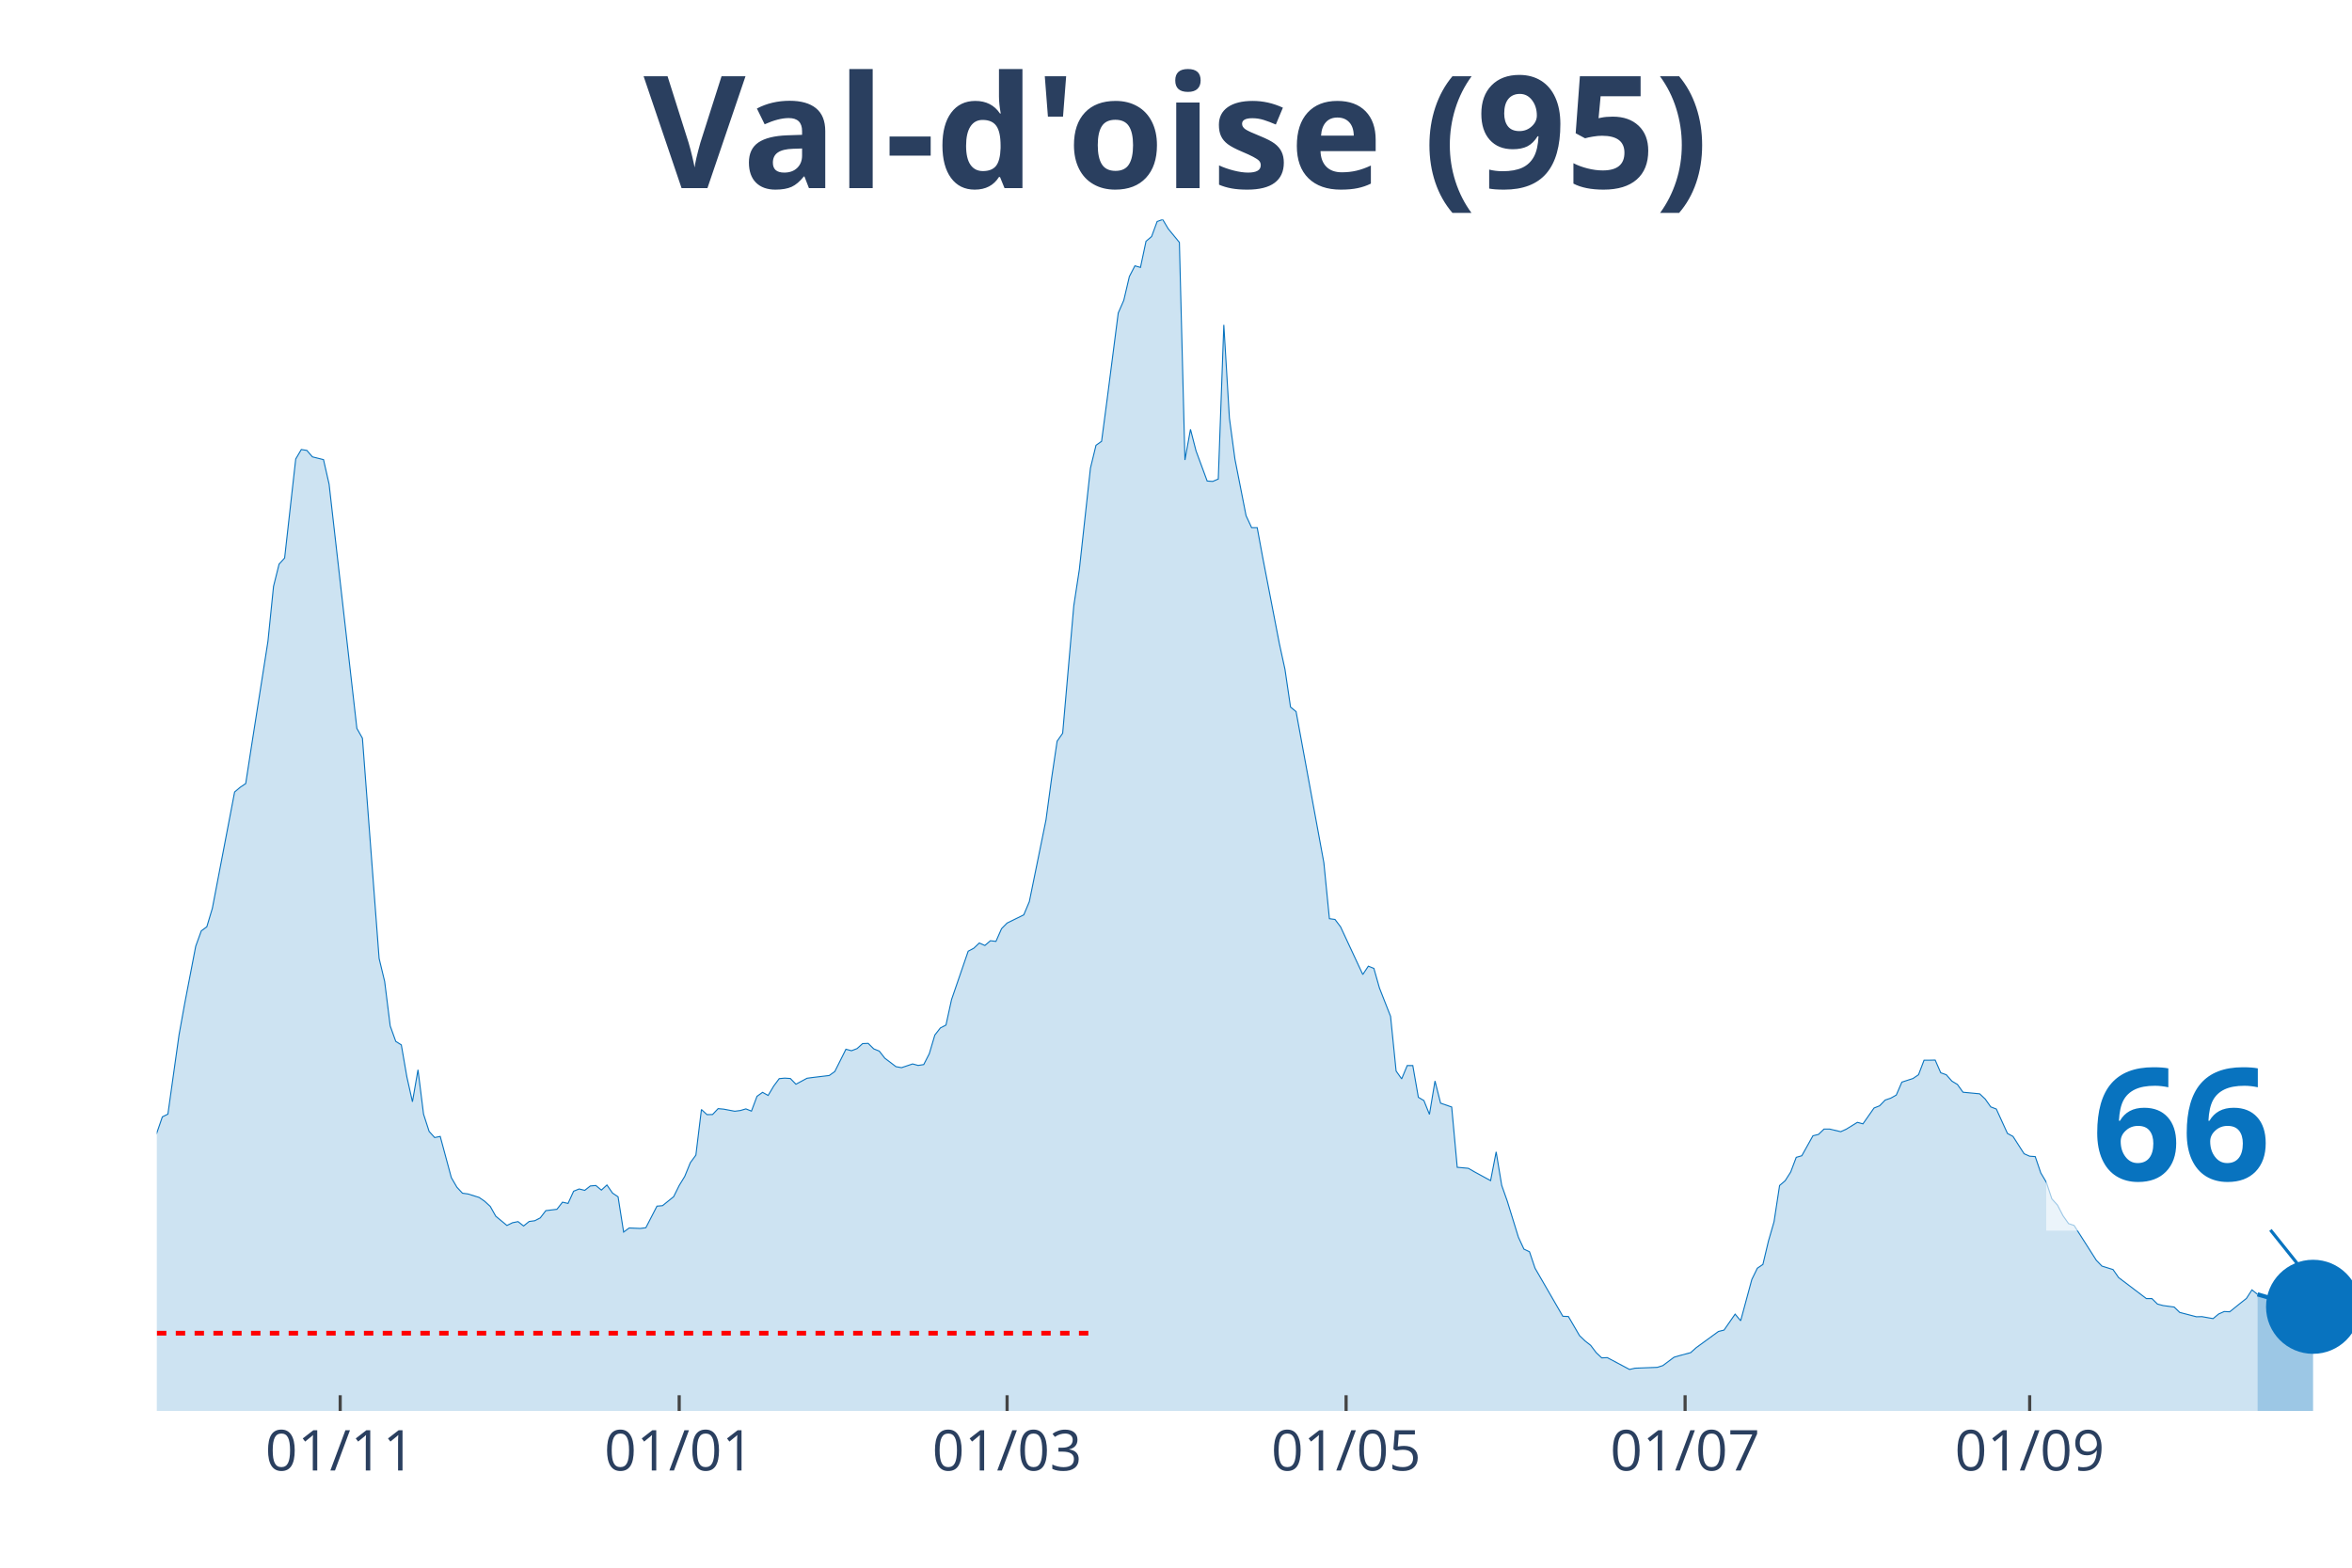
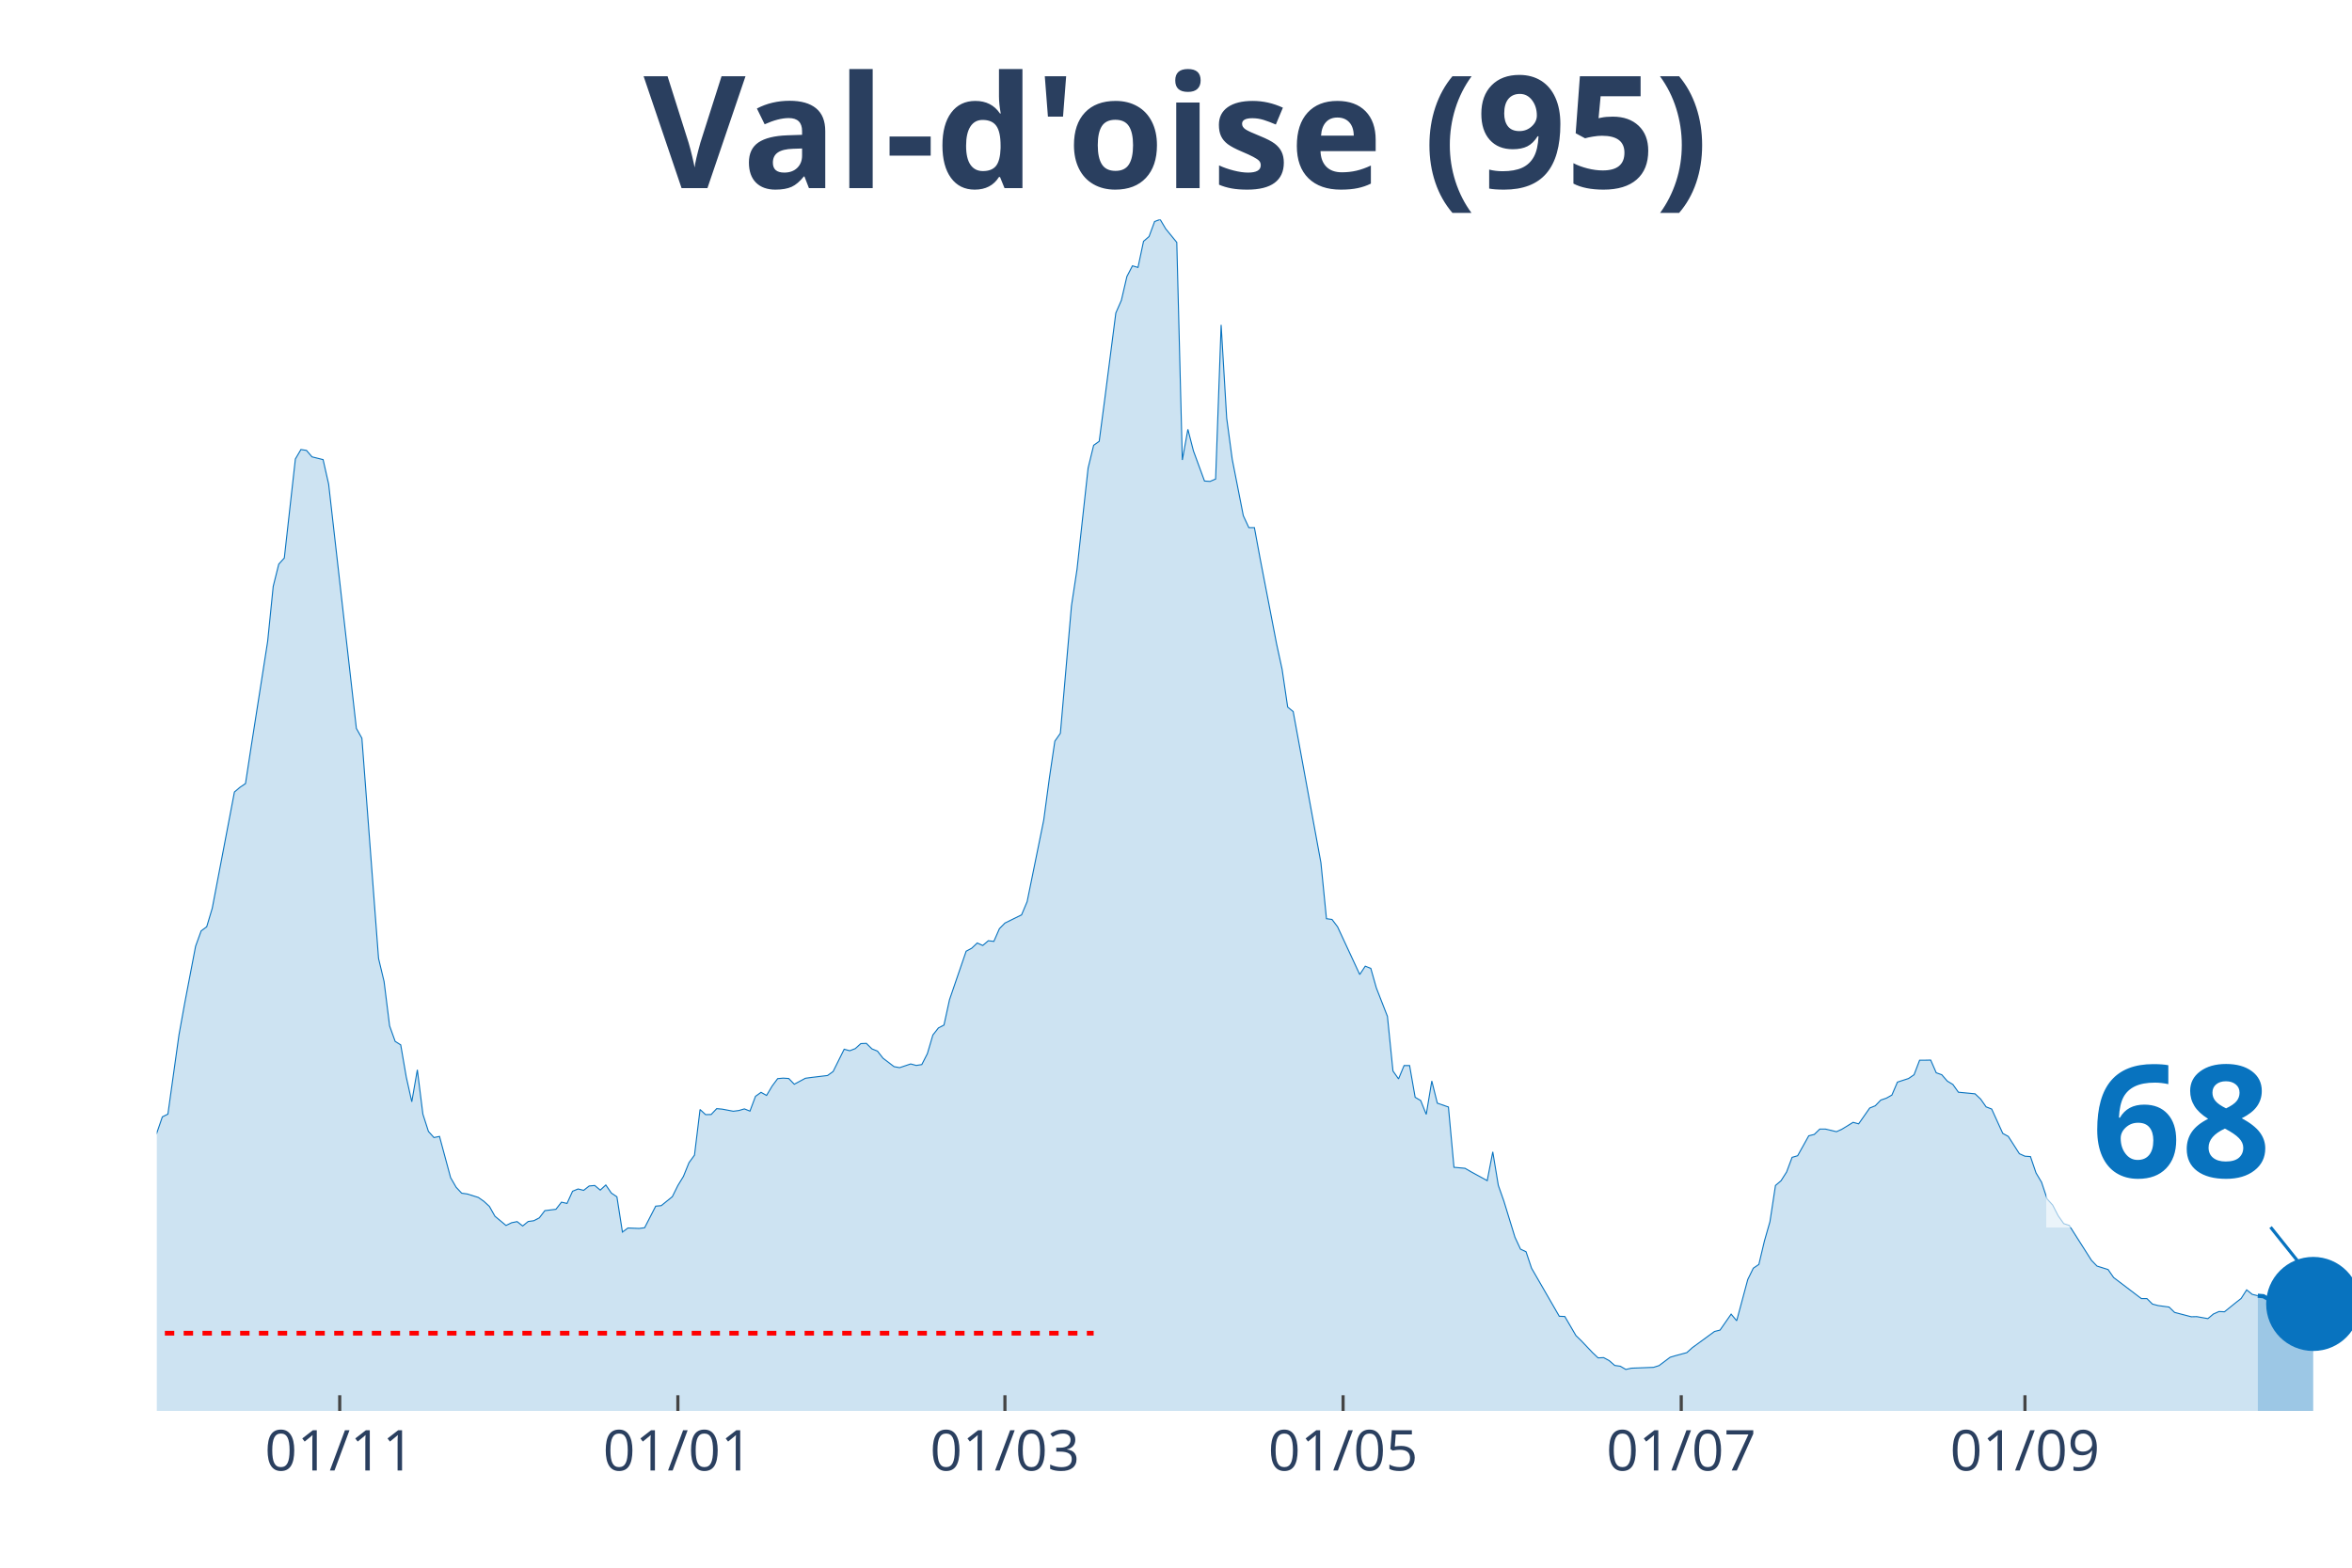
<svg xmlns="http://www.w3.org/2000/svg" class="main-svg" width="1125" height="750" style="" viewBox="0 0 750 500">
  <rect x="0" y="0" width="750" height="500" style="fill: rgb(0, 0, 0); fill-opacity: 0;" />
-   <defs id="defs-0b9390">
+   <defs id="defs-5a9e77">
    <g class="clips">
-       <clipPath id="clip0b9390xyplot" class="plotclip">
+       <clipPath id="clip5a9e77xyplot" class="plotclip">
        <rect width="700" height="380" />
      </clipPath>
-       <clipPath class="axesclip" id="clip0b9390x">
+       <clipPath class="axesclip" id="clip5a9e77x">
        <rect x="50" y="0" width="700" height="500" />
      </clipPath>
-       <clipPath class="axesclip" id="clip0b9390y">
+       <clipPath class="axesclip" id="clip5a9e77y">
        <rect x="0" y="70" width="750" height="380" />
      </clipPath>
-       <clipPath class="axesclip" id="clip0b9390xy">
+       <clipPath class="axesclip" id="clip5a9e77xy">
        <rect x="50" y="70" width="700" height="380" />
      </clipPath>
    </g>
    <g class="gradients" />
  </defs>
  <g class="bglayer">
    <rect class="bg" x="50" y="70" width="700" height="380" style="fill: rgb(0, 0, 0); fill-opacity: 0; stroke-width: 0;" />
  </g>
  <g class="layer-below">
    <g class="imagelayer" />
    <g class="shapelayer" />
  </g>
  <g class="cartesianlayer">
    <g class="subplot xy">
      <g class="layer-subplot">
        <g class="shapelayer" />
        <g class="imagelayer" />
      </g>
      <g class="gridlayer">
        <g class="x">
-           <path class="xgrid crisp" transform="translate(108.48,0)" d="M0,70v380" style="stroke: rgb(255, 255, 255); stroke-opacity: 1; stroke-width: 1px;" />
-           <path class="xgrid crisp" transform="translate(216.58,0)" d="M0,70v380" style="stroke: rgb(255, 255, 255); stroke-opacity: 1; stroke-width: 1px;" />
-           <path class="xgrid crisp" transform="translate(321.14,0)" d="M0,70v380" style="stroke: rgb(255, 255, 255); stroke-opacity: 1; stroke-width: 1px;" />
-           <path class="xgrid crisp" transform="translate(429.24,0)" d="M0,70v380" style="stroke: rgb(255, 255, 255); stroke-opacity: 1; stroke-width: 1px;" />
-           <path class="xgrid crisp" transform="translate(537.34,0)" d="M0,70v380" style="stroke: rgb(255, 255, 255); stroke-opacity: 1; stroke-width: 1px;" />
-           <path class="xgrid crisp" transform="translate(647.22,0)" d="M0,70v380" style="stroke: rgb(255, 255, 255); stroke-opacity: 1; stroke-width: 1px;" />
+           <path class="xgrid crisp" transform="translate(108.33,0)" d="M0,70v380" style="stroke: rgb(255, 255, 255); stroke-opacity: 1; stroke-width: 1px;" />
+           <path class="xgrid crisp" transform="translate(216.16,0)" d="M0,70v380" style="stroke: rgb(255, 255, 255); stroke-opacity: 1; stroke-width: 1px;" />
+           <path class="xgrid crisp" transform="translate(320.45,0)" d="M0,70v380" style="stroke: rgb(255, 255, 255); stroke-opacity: 1; stroke-width: 1px;" />
+           <path class="xgrid crisp" transform="translate(428.28,0)" d="M0,70v380" style="stroke: rgb(255, 255, 255); stroke-opacity: 1; stroke-width: 1px;" />
+           <path class="xgrid crisp" transform="translate(536.11,0)" d="M0,70v380" style="stroke: rgb(255, 255, 255); stroke-opacity: 1; stroke-width: 1px;" />
+           <path class="xgrid crisp" transform="translate(645.71,0)" d="M0,70v380" style="stroke: rgb(255, 255, 255); stroke-opacity: 1; stroke-width: 1px;" />
        </g>
        <g class="y" />
      </g>
      <g class="zerolinelayer" />
      <path class="xlines-below" />
      <path class="ylines-below" />
      <g class="overlines-below" />
      <g class="xaxislayer-below" />
      <g class="yaxislayer-below" />
      <g class="overaxes-below" />
-       <g class="plot" transform="translate(50, 70)" clip-path="url('#clip0b9390xyplot')">
+       <g class="plot" transform="translate(50, 70)" clip-path="url('#clip5a9e77xyplot')">
        <g class="scatterlayer mlayer">
-           <g class="trace scatter trace15458f" style="stroke-miterlimit: 2;">
+           <g class="trace scatter trace3d9c82" style="stroke-miterlimit: 2;">
            <g class="fills">
              <g>
-                 <path class="js-fill" d="M669.87,380L-241.01,380L-241.01,372.37L-232.15,372.57L-230.38,373.33L-187.85,375.39L-186.08,375.07L-177.22,375.83L-175.44,376.23L-152.41,376.46L-150.63,376.27L-138.23,374.56L-136.46,373.33L-131.14,372.13L-129.37,370.82L-116.96,369.59L-115.19,369.39L-106.33,369L-104.56,367.73L-101.01,367.17L-99.24,366.41L-88.61,364.59L-86.84,363.44L-83.29,363.47L-81.52,361.29L-69.11,352.31L-67.34,349.97L-65.57,348.5L-63.8,345.16L-60.25,343.3L-58.48,343.18L-53.16,335.39L-51.39,334.04L-40.76,323.19L-38.99,319.54L-37.22,316.52L-35.44,317.59L-33.67,317.43L-31.9,313.46L-23.04,297.02L-21.27,296.94L-17.72,295.98L-15.95,298.41L-14.18,300.31L-12.41,299.8L-10.63,302.02L-8.86,302.58L-7.09,305.4L-5.32,304.64L-3.54,301.62L-1.77,296.5L1.77,286.21L3.54,285.34L7.09,260.07L8.86,250.26L12.41,231.79L14.18,226.9L15.95,225.59L17.72,219.67L24.81,182.61L26.58,181.1L28.35,179.91L30.13,168.39L35.44,134.55L37.22,117.03L38.99,109.92L40.76,107.97L44.3,76.39L46.08,73.37L47.85,73.65L49.62,75.71L53.16,76.59L54.94,84.41L63.8,162.31L65.57,165.45L70.89,235.68L72.66,243.03L74.43,257.21L76.2,262.14L77.97,263.25L79.75,273.5L81.52,281.4L83.29,271.2L85.06,285.34L86.84,290.86L88.61,292.81L90.38,292.45L93.92,305.6L95.7,308.66L97.47,310.56L99.24,310.8L102.78,311.91L104.56,313.14L106.33,314.77L108.1,317.91L111.65,320.85L113.42,319.98L115.19,319.62L116.96,321.01L118.73,319.58L120.51,319.34L122.28,318.43L124.05,316.12L127.59,315.69L129.37,313.42L131.14,313.82L132.91,309.93L134.68,309.21L136.46,309.65L138.23,308.26L140,308.1L141.77,309.57L143.54,307.94L145.32,310.52L147.09,311.71L148.86,322.96L150.63,321.65L154.18,321.8L155.95,321.57L159.49,314.69L161.27,314.53L164.81,311.67L166.58,308.1L168.35,305.2L170.13,300.83L171.9,298.41L173.67,283.87L175.44,285.5L177.22,285.46L178.99,283.59L180.76,283.75L184.3,284.42L186.08,284.19L187.85,283.67L189.62,284.38L191.39,279.66L193.16,278.39L194.94,279.38L196.71,276.4L198.48,274.02L200.25,273.86L202.03,273.98L203.8,275.8L207.34,273.9L209.11,273.66L214.43,273.02L216.2,271.75L219.75,264.64L221.52,265.12L223.29,264.44L225.06,262.85L226.84,262.77L228.61,264.52L230.38,265.24L232.15,267.5L235.7,270.2L237.47,270.52L241.01,269.33L242.78,269.81L244.56,269.53L246.33,266.07L248.1,260.11L249.87,257.85L251.65,256.93L253.42,248.83L258.73,233.38L260.51,232.43L262.28,230.76L264.05,231.55L265.82,230.04L267.59,230.24L269.37,226.19L271.14,224.4L276.46,221.78L278.23,217.57L283.54,191.51L285.32,178.32L287.09,166.4L288.86,163.86L292.41,123.18L294.18,111.62L297.72,79.29L299.49,72.02L301.27,70.75L303.04,57.36L306.58,29.83L308.35,25.78L310.13,18.19L311.9,14.78L313.67,15.29L315.44,6.95L317.22,5.44L318.99,0.64L320.76,0L322.53,2.98L326.08,7.31L327.85,76.71L329.62,66.93L331.39,73.81L334.94,83.42L336.71,83.54L338.48,82.78L340.25,33.61L342.03,63.32L343.8,76.47L347.34,94.46L349.11,98.28L350.89,98.28L352.66,107.85L357.97,135.34L359.75,143.48L361.52,155.52L363.29,156.95L372.15,205.17L373.92,223.01L375.7,223.25L377.47,225.59L384.56,240.81L386.33,238.15L388.1,238.86L389.87,245.1L393.42,254.15L395.19,271.59L396.96,274.1L398.73,269.85L400.51,269.85L402.28,279.97L404.05,281.01L405.82,285.42L407.59,274.77L409.37,281.84L412.91,283.07L414.68,302.3L418.23,302.62L420,303.65L425.32,306.55L427.09,297.37L428.86,308.06L430.63,313.07L434.18,324.58L435.95,328.4L437.72,329.23L439.49,334.48L448.35,349.81L450.13,349.89L453.67,355.97L455.44,357.68L457.22,359.07L458.99,361.41L460.76,363.08L462.53,363L469.62,366.77L471.39,366.37L478.48,366.1L480.25,365.54L483.8,362.88L485.57,362.36L489.11,361.41L490.89,359.82L497.97,354.66L499.75,354.22L503.29,349.13L505.06,351.24L508.61,338.09L510.38,334.48L512.15,333.28L513.92,325.82L515.7,319.66L517.47,308.1L519.24,306.59L521.01,303.81L522.78,299.12L524.56,298.61L528.1,292.25L529.87,291.81L531.65,290.1L533.42,290.1L536.96,290.94L538.73,290.14L542.28,287.96L544.05,288.44L547.59,283.39L549.37,282.68L551.14,280.85L552.91,280.25L554.68,279.26L556.46,275.13L560,273.98L561.77,272.78L563.54,268.14L565.32,268.14L567.09,268.1L568.86,272.15L570.63,272.78L572.41,274.81L574.18,275.88L575.95,278.35L581.27,278.86L583.04,280.53L584.81,283.03L586.58,283.71L590.13,291.49L591.9,292.45L595.44,297.97L597.22,298.76L598.99,298.88L600.76,304.09L602.53,307.07L604.3,312.39L606.08,314.34L607.85,317.75L609.62,320.26L611.39,320.85L618.48,331.97L620.25,333.8L623.8,334.91L625.57,337.46L634.43,344.17L636.2,344.17L637.97,345.92L639.75,346.39L643.29,346.87L645.06,348.58L650.38,349.97L652.15,349.93L655.7,350.56L657.47,349.09L659.24,348.3L661.01,348.38L664.56,345.52L666.33,344.13L668.1,341.39L669.87,342.82" style="fill: rgb(8, 115, 191); fill-opacity: 0.2; stroke-width: 0;" />
+                 <path class="js-fill" d="M669.95,380L-240.4,380L-240.4,372.37L-231.57,372.57L-229.8,373.33L-187.37,375.39L-185.61,375.07L-176.77,375.83L-175,376.23L-152.02,376.46L-150.25,376.27L-137.88,374.56L-136.11,373.33L-130.81,372.13L-129.04,370.82L-116.67,369.59L-114.9,369.39L-106.06,369L-104.29,367.73L-100.76,367.17L-98.99,366.41L-88.38,364.59L-86.62,363.44L-83.08,363.47L-81.31,361.29L-68.94,352.31L-67.17,349.97L-65.4,348.5L-63.64,345.16L-60.1,343.3L-58.33,343.18L-53.03,335.39L-51.26,334.04L-40.66,323.19L-38.89,319.54L-37.12,316.52L-35.35,317.59L-33.59,317.43L-31.82,313.46L-22.98,297.02L-21.21,296.94L-17.68,295.98L-15.91,298.41L-14.14,300.31L-12.37,299.8L-10.61,302.02L-8.84,302.58L-7.07,305.4L-5.3,304.64L-3.54,301.62L-1.77,296.5L1.77,286.21L3.54,285.34L7.07,260.07L8.84,250.26L12.37,231.79L14.14,226.9L15.91,225.59L17.68,219.67L24.75,182.61L26.52,181.1L28.28,179.91L30.05,168.39L35.35,134.55L37.12,117.03L38.89,109.92L40.66,107.97L44.19,76.39L45.96,73.37L47.73,73.65L49.49,75.71L53.03,76.59L54.8,84.41L63.64,162.31L65.4,165.45L70.71,235.68L72.47,243.03L74.24,257.21L76.01,262.14L77.78,263.25L79.55,273.5L81.31,281.4L83.08,271.2L84.85,285.34L86.62,290.86L88.38,292.81L90.15,292.45L93.69,305.6L95.45,308.66L97.22,310.56L98.99,310.8L102.53,311.91L104.29,313.14L106.06,314.77L107.83,317.91L111.36,320.85L113.13,319.98L114.9,319.62L116.67,321.01L118.43,319.58L120.2,319.34L121.97,318.43L123.74,316.12L127.27,315.69L129.04,313.42L130.81,313.82L132.58,309.93L134.34,309.21L136.11,309.65L137.88,308.26L139.65,308.1L141.41,309.57L143.18,307.94L144.95,310.52L146.72,311.71L148.48,322.96L150.25,321.65L153.79,321.8L155.56,321.57L159.09,314.69L160.86,314.53L164.39,311.67L166.16,308.1L167.93,305.2L169.7,300.83L171.46,298.41L173.23,283.87L175,285.5L176.77,285.46L178.54,283.59L180.3,283.75L183.84,284.42L185.61,284.19L187.37,283.67L189.14,284.38L190.91,279.66L192.68,278.39L194.44,279.38L196.21,276.4L197.98,274.02L199.75,273.86L201.52,273.98L203.28,275.8L206.82,273.9L208.59,273.66L213.89,273.02L215.66,271.75L219.19,264.64L220.96,265.12L222.73,264.44L224.49,262.85L226.26,262.77L228.03,264.52L229.8,265.24L231.57,267.5L235.1,270.2L236.87,270.52L240.4,269.33L242.17,269.81L243.94,269.53L245.71,266.07L247.47,260.11L249.24,257.85L251.01,256.93L252.78,248.83L258.08,233.38L259.85,232.43L261.62,230.76L263.38,231.55L265.15,230.04L266.92,230.24L268.69,226.19L270.45,224.4L275.76,221.78L277.53,217.57L282.83,191.51L284.6,178.32L286.36,166.4L288.13,163.86L291.67,123.18L293.43,111.62L296.97,79.29L298.74,72.02L300.51,70.75L302.27,57.36L305.81,29.83L307.58,25.78L309.34,18.19L311.11,14.78L312.88,15.29L314.65,6.95L316.41,5.44L318.18,0.64L319.95,0L321.72,2.98L325.25,7.31L327.02,76.71L328.79,66.93L330.56,73.81L334.09,83.42L335.86,83.54L337.63,82.78L339.39,33.61L341.16,63.32L342.93,76.47L346.46,94.46L348.23,98.28L350,98.28L351.77,107.85L357.07,135.34L358.84,143.48L360.61,155.52L362.37,156.95L371.21,205.17L372.98,223.01L374.75,223.25L376.52,225.59L383.59,240.81L385.35,238.15L387.12,238.86L388.89,245.1L392.42,254.15L394.19,271.59L395.96,274.1L397.73,269.85L399.49,269.85L401.26,279.97L403.03,281.01L404.8,285.42L406.57,274.77L408.33,281.84L411.87,283.07L413.64,302.3L417.17,302.62L418.94,303.65L424.24,306.55L426.01,297.37L427.78,308.06L429.55,313.07L433.08,324.58L434.85,328.4L436.62,329.23L438.38,334.48L447.22,349.81L448.99,349.89L452.53,355.97L454.29,357.68L457.83,361.41L459.6,363.08L461.36,363L463.13,363.95L464.9,365.5L466.67,365.74L468.43,366.77L470.2,366.37L477.27,366.1L479.04,365.54L482.58,362.88L484.34,362.36L487.88,361.41L489.65,359.82L496.72,354.66L498.48,354.22L502.02,349.13L503.79,351.24L507.32,338.09L509.09,334.48L510.86,333.28L512.63,325.82L514.39,319.66L516.16,308.1L517.93,306.59L519.7,303.81L521.46,299.12L523.23,298.61L526.77,292.25L528.54,291.81L530.3,290.1L532.07,290.1L535.61,290.94L537.37,290.14L540.91,287.96L542.68,288.44L546.21,283.39L547.98,282.68L549.75,280.85L551.52,280.25L553.28,279.26L555.05,275.13L558.59,273.98L560.35,272.78L562.12,268.14L563.89,268.14L565.66,268.1L567.42,272.15L569.19,272.78L570.96,274.81L572.73,275.88L574.49,278.35L579.8,278.86L581.57,280.53L583.33,283.03L585.1,283.71L588.64,291.49L590.4,292.45L593.94,297.97L595.71,298.76L597.47,298.88L599.24,304.09L601.01,307.07L602.78,312.39L604.55,314.34L606.31,317.75L608.08,320.26L609.85,320.85L616.92,331.97L618.69,333.8L622.22,334.91L623.99,337.46L632.83,344.17L634.6,344.17L636.36,345.92L638.13,346.39L641.67,346.87L643.43,348.58L648.74,349.97L650.51,349.93L654.04,350.56L655.81,349.09L657.58,348.3L659.34,348.38L662.88,345.52L664.65,344.13L666.41,341.39L668.18,342.82L669.95,343.26" style="fill: rgb(8, 115, 191); fill-opacity: 0.2; stroke-width: 0;" />
              </g>
            </g>
            <g class="errorbars" />
            <g class="lines">
-               <path class="js-line" d="M-241.01,372.37L-232.15,372.57L-230.38,373.33L-187.85,375.39L-186.08,375.07L-177.22,375.83L-175.44,376.23L-152.41,376.46L-150.63,376.27L-138.23,374.56L-136.46,373.33L-131.14,372.13L-129.37,370.82L-116.96,369.59L-115.19,369.39L-106.33,369L-104.56,367.73L-101.01,367.17L-99.24,366.41L-88.61,364.59L-86.84,363.44L-83.29,363.47L-81.52,361.29L-69.11,352.31L-67.34,349.97L-65.57,348.5L-63.8,345.16L-60.25,343.3L-58.48,343.18L-53.16,335.39L-51.39,334.04L-40.76,323.19L-38.99,319.54L-37.22,316.52L-35.44,317.59L-33.67,317.43L-31.9,313.46L-23.04,297.02L-21.27,296.94L-17.72,295.98L-15.95,298.41L-14.18,300.31L-12.41,299.8L-10.63,302.02L-8.86,302.58L-7.09,305.4L-5.32,304.64L-3.54,301.62L-1.77,296.5L1.77,286.21L3.54,285.34L7.09,260.07L8.86,250.26L12.41,231.79L14.18,226.9L15.95,225.59L17.72,219.67L24.81,182.61L26.58,181.1L28.35,179.91L30.13,168.39L35.44,134.55L37.22,117.03L38.99,109.92L40.76,107.97L44.3,76.39L46.08,73.37L47.85,73.65L49.62,75.71L53.16,76.59L54.94,84.41L63.8,162.31L65.57,165.45L70.89,235.68L72.66,243.03L74.43,257.21L76.2,262.14L77.97,263.25L79.75,273.5L81.52,281.4L83.29,271.2L85.06,285.34L86.84,290.86L88.61,292.81L90.38,292.45L93.92,305.6L95.7,308.66L97.47,310.56L99.24,310.8L102.78,311.91L104.56,313.14L106.33,314.77L108.1,317.91L111.65,320.85L113.42,319.98L115.19,319.62L116.96,321.01L118.73,319.58L120.51,319.34L122.28,318.43L124.05,316.12L127.59,315.69L129.37,313.42L131.14,313.82L132.91,309.93L134.68,309.21L136.46,309.65L138.23,308.26L140,308.1L141.77,309.57L143.54,307.94L145.32,310.52L147.09,311.71L148.86,322.96L150.63,321.65L154.18,321.8L155.95,321.57L159.49,314.69L161.27,314.53L164.81,311.67L166.58,308.1L168.35,305.2L170.13,300.83L171.9,298.41L173.67,283.87L175.44,285.5L177.22,285.46L178.99,283.59L180.76,283.75L184.3,284.42L186.08,284.19L187.85,283.67L189.62,284.38L191.39,279.66L193.16,278.39L194.94,279.38L196.71,276.4L198.48,274.02L200.25,273.86L202.03,273.98L203.8,275.8L207.34,273.9L209.11,273.66L214.43,273.02L216.2,271.75L219.75,264.64L221.52,265.12L223.29,264.44L225.06,262.85L226.84,262.77L228.61,264.52L230.38,265.24L232.15,267.5L235.7,270.2L237.47,270.52L241.01,269.33L242.78,269.81L244.56,269.53L246.33,266.07L248.1,260.11L249.87,257.85L251.65,256.93L253.42,248.83L258.73,233.38L260.51,232.43L262.28,230.76L264.05,231.55L265.82,230.04L267.59,230.24L269.37,226.19L271.14,224.4L276.46,221.78L278.23,217.57L283.54,191.51L285.32,178.32L287.09,166.4L288.86,163.86L292.41,123.18L294.18,111.62L297.72,79.29L299.49,72.02L301.27,70.75L303.04,57.36L306.58,29.83L308.35,25.78L310.13,18.19L311.9,14.78L313.67,15.29L315.44,6.95L317.22,5.44L318.99,0.64L320.76,0L322.53,2.98L326.08,7.31L327.85,76.71L329.62,66.93L331.39,73.81L334.94,83.42L336.71,83.54L338.48,82.78L340.25,33.61L342.03,63.32L343.8,76.47L347.34,94.46L349.11,98.28L350.89,98.28L352.66,107.85L357.97,135.34L359.75,143.48L361.52,155.52L363.29,156.95L372.15,205.17L373.92,223.01L375.7,223.25L377.47,225.59L384.56,240.81L386.33,238.15L388.1,238.86L389.87,245.1L393.42,254.15L395.19,271.59L396.96,274.1L398.73,269.85L400.51,269.85L402.28,279.97L404.05,281.01L405.82,285.42L407.59,274.77L409.37,281.84L412.91,283.07L414.68,302.3L418.23,302.62L420,303.65L425.32,306.55L427.09,297.37L428.86,308.06L430.63,313.07L434.18,324.58L435.95,328.4L437.72,329.23L439.49,334.48L448.35,349.81L450.13,349.89L453.67,355.97L455.44,357.68L457.22,359.07L458.99,361.41L460.76,363.08L462.53,363L469.62,366.77L471.39,366.37L478.48,366.1L480.25,365.54L483.8,362.88L485.57,362.36L489.11,361.41L490.89,359.82L497.97,354.66L499.75,354.22L503.29,349.13L505.06,351.24L508.61,338.09L510.38,334.48L512.15,333.28L513.92,325.82L515.7,319.66L517.47,308.1L519.24,306.59L521.01,303.81L522.78,299.12L524.56,298.61L528.1,292.25L529.87,291.81L531.65,290.1L533.42,290.1L536.96,290.94L538.73,290.14L542.28,287.96L544.05,288.44L547.59,283.39L549.37,282.68L551.14,280.85L552.91,280.25L554.68,279.26L556.46,275.13L560,273.98L561.77,272.78L563.54,268.14L565.32,268.14L567.09,268.1L568.86,272.15L570.63,272.78L572.41,274.81L574.18,275.88L575.95,278.35L581.27,278.86L583.04,280.53L584.81,283.03L586.58,283.71L590.13,291.49L591.9,292.45L595.44,297.97L597.22,298.76L598.99,298.88L600.76,304.09L602.53,307.07L604.3,312.39L606.08,314.34L607.85,317.75L609.62,320.26L611.39,320.85L618.48,331.97L620.25,333.8L623.8,334.91L625.57,337.46L634.43,344.17L636.2,344.17L637.97,345.92L639.75,346.39L643.29,346.87L645.06,348.58L650.38,349.97L652.15,349.93L655.7,350.56L657.47,349.09L659.24,348.3L661.01,348.38L664.56,345.52L666.33,344.13L668.1,341.39L669.87,342.82" style="vector-effect: non-scaling-stroke; fill: none; stroke: rgb(8, 115, 191); stroke-opacity: 1; stroke-width: 0.5px; opacity: 1;" />
+               <path class="js-line" d="M-240.4,372.37L-231.57,372.57L-229.8,373.33L-187.37,375.39L-185.61,375.07L-176.77,375.83L-175,376.23L-152.02,376.46L-150.25,376.27L-137.88,374.56L-136.11,373.33L-130.81,372.13L-129.04,370.82L-116.67,369.59L-114.9,369.39L-106.06,369L-104.29,367.73L-100.76,367.17L-98.99,366.41L-88.38,364.59L-86.62,363.44L-83.08,363.47L-81.31,361.29L-68.94,352.31L-67.17,349.97L-65.4,348.5L-63.64,345.16L-60.1,343.3L-58.33,343.18L-53.03,335.39L-51.26,334.04L-40.66,323.19L-38.89,319.54L-37.12,316.52L-35.35,317.59L-33.59,317.43L-31.82,313.46L-22.98,297.02L-21.21,296.94L-17.68,295.98L-15.91,298.41L-14.14,300.31L-12.37,299.8L-10.61,302.02L-8.84,302.58L-7.07,305.4L-5.3,304.64L-3.54,301.62L-1.77,296.5L1.77,286.21L3.54,285.34L7.07,260.07L8.84,250.26L12.37,231.79L14.14,226.9L15.91,225.59L17.68,219.67L24.75,182.61L26.52,181.1L28.28,179.91L30.05,168.39L35.35,134.55L37.12,117.03L38.89,109.92L40.66,107.97L44.19,76.39L45.96,73.37L47.73,73.65L49.49,75.71L53.03,76.59L54.8,84.41L63.64,162.31L65.4,165.45L70.71,235.68L72.47,243.03L74.24,257.21L76.01,262.14L77.78,263.25L79.55,273.5L81.31,281.4L83.08,271.2L84.85,285.34L86.62,290.86L88.38,292.81L90.15,292.45L93.69,305.6L95.45,308.66L97.22,310.56L98.99,310.8L102.53,311.91L104.29,313.14L106.06,314.77L107.83,317.91L111.36,320.85L113.13,319.98L114.9,319.62L116.67,321.01L118.43,319.58L120.2,319.34L121.97,318.43L123.74,316.12L127.27,315.69L129.04,313.42L130.81,313.82L132.58,309.93L134.34,309.21L136.11,309.65L137.88,308.26L139.65,308.1L141.41,309.57L143.18,307.94L144.95,310.52L146.72,311.71L148.48,322.96L150.25,321.65L153.79,321.8L155.56,321.57L159.09,314.69L160.86,314.53L164.39,311.67L166.16,308.1L167.93,305.2L169.7,300.83L171.46,298.41L173.23,283.87L175,285.5L176.77,285.46L178.54,283.59L180.3,283.75L183.84,284.42L185.61,284.19L187.37,283.67L189.14,284.38L190.91,279.66L192.68,278.39L194.44,279.38L196.21,276.4L197.98,274.02L199.75,273.86L201.52,273.98L203.28,275.8L206.82,273.9L208.59,273.66L213.89,273.02L215.66,271.75L219.19,264.64L220.96,265.12L222.73,264.44L224.49,262.85L226.26,262.77L228.03,264.52L229.8,265.24L231.57,267.5L235.1,270.2L236.87,270.52L240.4,269.33L242.17,269.81L243.94,269.53L245.71,266.07L247.47,260.11L249.24,257.85L251.01,256.93L252.78,248.83L258.08,233.38L259.85,232.43L261.62,230.76L263.38,231.55L265.15,230.04L266.92,230.24L268.69,226.19L270.45,224.4L275.76,221.78L277.53,217.57L282.83,191.51L284.6,178.32L286.36,166.4L288.13,163.86L291.67,123.18L293.43,111.62L296.97,79.29L298.74,72.02L300.51,70.75L302.27,57.36L305.81,29.83L307.58,25.78L309.34,18.19L311.11,14.78L312.88,15.29L314.65,6.95L316.41,5.44L318.18,0.64L319.95,0L321.72,2.98L325.25,7.31L327.02,76.71L328.79,66.93L330.56,73.81L334.09,83.42L335.86,83.54L337.63,82.78L339.39,33.61L341.16,63.32L342.93,76.47L346.46,94.46L348.23,98.28L350,98.28L351.77,107.85L357.07,135.34L358.84,143.48L360.61,155.52L362.37,156.95L371.21,205.17L372.98,223.01L374.75,223.25L376.52,225.59L383.59,240.81L385.35,238.15L387.12,238.86L388.89,245.1L392.42,254.15L394.19,271.59L395.96,274.1L397.73,269.85L399.49,269.85L401.26,279.97L403.03,281.01L404.8,285.42L406.57,274.77L408.33,281.84L411.87,283.07L413.64,302.3L417.17,302.62L418.94,303.65L424.24,306.55L426.01,297.37L427.78,308.06L429.55,313.07L433.08,324.58L434.85,328.4L436.62,329.23L438.38,334.48L447.22,349.81L448.99,349.89L452.53,355.97L454.29,357.68L457.83,361.41L459.6,363.08L461.36,363L463.13,363.95L464.9,365.5L466.67,365.74L468.43,366.77L470.2,366.37L477.27,366.1L479.04,365.54L482.58,362.88L484.34,362.36L487.88,361.41L489.65,359.82L496.72,354.66L498.48,354.22L502.02,349.13L503.79,351.24L507.32,338.09L509.09,334.48L510.86,333.28L512.63,325.82L514.39,319.66L516.16,308.1L517.93,306.59L519.7,303.81L521.46,299.12L523.23,298.61L526.77,292.25L528.54,291.81L530.3,290.1L532.07,290.1L535.61,290.94L537.37,290.14L540.91,287.96L542.68,288.44L546.21,283.39L547.98,282.68L549.75,280.85L551.52,280.25L553.28,279.26L555.05,275.13L558.59,273.98L560.35,272.78L562.12,268.14L563.89,268.14L565.66,268.1L567.42,272.15L569.19,272.78L570.96,274.81L572.73,275.88L574.49,278.35L579.8,278.86L581.57,280.53L583.33,283.03L585.1,283.71L588.64,291.49L590.4,292.45L593.94,297.97L595.71,298.76L597.47,298.88L599.24,304.09L601.01,307.07L602.78,312.39L604.55,314.34L606.31,317.75L608.08,320.26L609.85,320.85L616.92,331.97L618.69,333.8L622.22,334.91L623.99,337.46L632.83,344.17L634.6,344.17L636.36,345.92L638.13,346.39L641.67,346.87L643.43,348.58L648.74,349.97L650.51,349.93L654.04,350.56L655.81,349.09L657.58,348.3L659.34,348.38L662.88,345.52L664.65,344.13L666.41,341.39L668.18,342.82L669.95,343.26" style="vector-effect: non-scaling-stroke; fill: none; stroke: rgb(8, 115, 191); stroke-opacity: 1; stroke-width: 0.5px; opacity: 1;" />
            </g>
            <g class="points" />
            <g class="text" />
          </g>
-           <g class="trace scatter trace4419b7" style="stroke-miterlimit: 2;">
+           <g class="trace scatter trace95913a" style="stroke-miterlimit: 2;">
            <g class="fills">
              <g>
-                 <path class="js-fill" d="M687.59,380L669.87,380L669.87,342.82L675.19,344.37L676.96,345.4L680.51,348.74L682.28,346.59L684.05,345.96L685.82,346.27L687.59,346.79" style="fill: rgb(8, 115, 191); fill-opacity: 0.4; stroke-width: 0;" />
+                 <path class="js-fill" d="M687.63,380L669.95,380L669.95,343.26L671.72,343.41L673.48,344.37L677.02,346.99L678.79,348.74L680.56,346.59L682.32,345.96L685.86,346.79L687.63,345.88" style="fill: rgb(8, 115, 191); fill-opacity: 0.4; stroke-width: 0;" />
              </g>
            </g>
            <g class="errorbars" />
            <g class="lines">
-               <path class="js-line" d="M669.87,342.82L675.19,344.37L676.96,345.4L680.51,348.74L682.28,346.59L684.05,345.96L685.82,346.27L687.59,346.79" style="vector-effect: non-scaling-stroke; fill: none; stroke: rgb(8, 115, 191); stroke-opacity: 1; stroke-width: 2px; opacity: 1;" />
+               <path class="js-line" d="M669.95,343.26L671.72,343.41L673.48,344.37L677.02,346.99L678.79,348.74L680.56,346.59L682.32,345.96L685.86,346.79L687.63,345.88" style="vector-effect: non-scaling-stroke; fill: none; stroke: rgb(8, 115, 191); stroke-opacity: 1; stroke-width: 2px; opacity: 1;" />
            </g>
            <g class="points" />
            <g class="text" />
          </g>
-           <g class="trace scatter trace380e8b" style="stroke-miterlimit: 2; opacity: 1;">
+           <g class="trace scatter trace7f9403" style="stroke-miterlimit: 2; opacity: 1;">
            <g class="fills" />
            <g class="errorbars" />
            <g class="lines" />
            <g class="points">
-               <path class="point" transform="translate(687.59,346.79)" d="M15,0A15,15 0 1,1 0,-15A15,15 0 0,1 15,0Z" style="opacity: 1; stroke-width: 0px; fill: rgb(8, 115, 191); fill-opacity: 1;" />
+               <path class="point" transform="translate(687.63,345.88)" d="M15,0A15,15 0 1,1 0,-15A15,15 0 0,1 15,0Z" style="opacity: 1; stroke-width: 0px; fill: rgb(8, 115, 191); fill-opacity: 1;" />
            </g>
            <g class="text" />
          </g>
        </g>
      </g>
      <g class="overplot" />
      <path class="xlines-above crisp" style="fill: none; stroke-width: 1px; stroke: rgb(0, 0, 0); stroke-opacity: 0;" d="" />
      <path class="ylines-above crisp" style="fill: none;" d="M0,0" />
      <g class="overlines-above" />
      <g class="xaxislayer-above">
-         <path class="xtick ticks crisp" d="M0,450v-5" transform="translate(108.48,0)" style="stroke: rgb(68, 68, 68); stroke-opacity: 1; stroke-width: 1px;" />
-         <path class="xtick ticks crisp" d="M0,450v-5" transform="translate(216.58,0)" style="stroke: rgb(68, 68, 68); stroke-opacity: 1; stroke-width: 1px;" />
-         <path class="xtick ticks crisp" d="M0,450v-5" transform="translate(321.14,0)" style="stroke: rgb(68, 68, 68); stroke-opacity: 1; stroke-width: 1px;" />
-         <path class="xtick ticks crisp" d="M0,450v-5" transform="translate(429.24,0)" style="stroke: rgb(68, 68, 68); stroke-opacity: 1; stroke-width: 1px;" />
-         <path class="xtick ticks crisp" d="M0,450v-5" transform="translate(537.34,0)" style="stroke: rgb(68, 68, 68); stroke-opacity: 1; stroke-width: 1px;" />
-         <path class="xtick ticks crisp" d="M0,450v-5" transform="translate(647.22,0)" style="stroke: rgb(68, 68, 68); stroke-opacity: 1; stroke-width: 1px;" />
+         <path class="xtick ticks crisp" d="M0,450v-5" transform="translate(108.33,0)" style="stroke: rgb(68, 68, 68); stroke-opacity: 1; stroke-width: 1px;" />
+         <path class="xtick ticks crisp" d="M0,450v-5" transform="translate(216.16,0)" style="stroke: rgb(68, 68, 68); stroke-opacity: 1; stroke-width: 1px;" />
+         <path class="xtick ticks crisp" d="M0,450v-5" transform="translate(320.45,0)" style="stroke: rgb(68, 68, 68); stroke-opacity: 1; stroke-width: 1px;" />
+         <path class="xtick ticks crisp" d="M0,450v-5" transform="translate(428.28,0)" style="stroke: rgb(68, 68, 68); stroke-opacity: 1; stroke-width: 1px;" />
+         <path class="xtick ticks crisp" d="M0,450v-5" transform="translate(536.11,0)" style="stroke: rgb(68, 68, 68); stroke-opacity: 1; stroke-width: 1px;" />
+         <path class="xtick ticks crisp" d="M0,450v-5" transform="translate(645.71,0)" style="stroke: rgb(68, 68, 68); stroke-opacity: 1; stroke-width: 1px;" />
        <g class="xtick">
-           <text text-anchor="middle" x="0" y="469" transform="translate(108.48,0)" style="font-family: 'Open Sans', verdana, arial, sans-serif; font-size: 18px; fill: rgb(42, 63, 95); fill-opacity: 1; white-space: pre;">01/11</text>
+           <text text-anchor="middle" x="0" y="469" transform="translate(108.33,0)" style="font-family: 'Open Sans', verdana, arial, sans-serif; font-size: 18px; fill: rgb(42, 63, 95); fill-opacity: 1; white-space: pre;">01/11</text>
        </g>
        <g class="xtick">
-           <text text-anchor="middle" x="0" y="469" transform="translate(216.58,0)" style="font-family: 'Open Sans', verdana, arial, sans-serif; font-size: 18px; fill: rgb(42, 63, 95); fill-opacity: 1; white-space: pre;">01/01</text>
+           <text text-anchor="middle" x="0" y="469" transform="translate(216.16,0)" style="font-family: 'Open Sans', verdana, arial, sans-serif; font-size: 18px; fill: rgb(42, 63, 95); fill-opacity: 1; white-space: pre;">01/01</text>
        </g>
        <g class="xtick">
-           <text text-anchor="middle" x="0" y="469" transform="translate(321.14,0)" style="font-family: 'Open Sans', verdana, arial, sans-serif; font-size: 18px; fill: rgb(42, 63, 95); fill-opacity: 1; white-space: pre;">01/03</text>
+           <text text-anchor="middle" x="0" y="469" transform="translate(320.45,0)" style="font-family: 'Open Sans', verdana, arial, sans-serif; font-size: 18px; fill: rgb(42, 63, 95); fill-opacity: 1; white-space: pre;">01/03</text>
        </g>
        <g class="xtick">
-           <text text-anchor="middle" x="0" y="469" transform="translate(429.24,0)" style="font-family: 'Open Sans', verdana, arial, sans-serif; font-size: 18px; fill: rgb(42, 63, 95); fill-opacity: 1; white-space: pre;">01/05</text>
+           <text text-anchor="middle" x="0" y="469" transform="translate(428.28,0)" style="font-family: 'Open Sans', verdana, arial, sans-serif; font-size: 18px; fill: rgb(42, 63, 95); fill-opacity: 1; white-space: pre;">01/05</text>
        </g>
        <g class="xtick">
-           <text text-anchor="middle" x="0" y="469" transform="translate(537.34,0)" style="font-family: 'Open Sans', verdana, arial, sans-serif; font-size: 18px; fill: rgb(42, 63, 95); fill-opacity: 1; white-space: pre;">01/07</text>
+           <text text-anchor="middle" x="0" y="469" transform="translate(536.11,0)" style="font-family: 'Open Sans', verdana, arial, sans-serif; font-size: 18px; fill: rgb(42, 63, 95); fill-opacity: 1; white-space: pre;">01/07</text>
        </g>
        <g class="xtick">
-           <text text-anchor="middle" x="0" y="469" transform="translate(647.22,0)" style="font-family: 'Open Sans', verdana, arial, sans-serif; font-size: 18px; fill: rgb(42, 63, 95); fill-opacity: 1; white-space: pre;">01/09</text>
+           <text text-anchor="middle" x="0" y="469" transform="translate(645.71,0)" style="font-family: 'Open Sans', verdana, arial, sans-serif; font-size: 18px; fill: rgb(42, 63, 95); fill-opacity: 1; white-space: pre;">01/09</text>
        </g>
      </g>
      <g class="yaxislayer-above" />
      <g class="overaxes-above" />
    </g>
  </g>
  <g class="polarlayer" />
  <g class="ternarylayer" />
  <g class="geolayer" />
  <g class="funnelarealayer" />
  <g class="pielayer" />
  <g class="treemaplayer" />
  <g class="sunburstlayer" />
  <g class="glimages" />
-   <defs id="topdefs-0b9390">
+   <defs id="topdefs-5a9e77">
    <g class="clips" />
  </defs>
  <g class="layer-above">
    <g class="imagelayer" />
    <g class="shapelayer">
-       <path data-index="0" fill-rule="evenodd" d="M-945.95,425.21L349.49,425.21" clip-path="url('#clip0b9390xy')" style="opacity: 1; stroke: rgb(255, 0, 0); stroke-opacity: 1; fill: rgb(0, 0, 0); fill-opacity: 0; stroke-dasharray: 3px, 3px; stroke-width: 1.5px;" />
+       <path data-index="0" fill-rule="evenodd" d="M-943.43,425.21L348.74,425.21" clip-path="url('#clip5a9e77xy')" style="opacity: 1; stroke: rgb(255, 0, 0); stroke-opacity: 1; fill: rgb(0, 0, 0); fill-opacity: 0; stroke-dasharray: 3px, 3px; stroke-width: 1.5px;" />
    </g>
  </g>
  <g class="infolayer">
    <g class="g-gtitle">
      <text class="gtitle" x="375" y="25" text-anchor="middle" dy="0.7em" style="font-family: 'Open Sans', verdana, arial, sans-serif; font-size: 50px; fill: rgb(42, 63, 95); opacity: 1; font-weight: normal; white-space: pre;">
        <tspan style="font-weight:bold">Val-d'oise (95)</tspan>
      </text>
    </g>
    <g class="g-xtitle" />
    <g class="annotation" data-index="0" style="opacity: 1;">
-       <g class="annotation-text-g" transform="rotate(0,695.59,356.79)">
-         <g class="cursor-pointer" transform="translate(652, 321)">
+       <g class="annotation-text-g" transform="rotate(0,695.63,355.88)">
+         <g class="cursor-pointer" transform="translate(652, 320)">
          <rect class="bg" x="0.5" y="0.5" width="86" height="71" style="stroke-width: 1px; stroke: rgb(0, 0, 0); stroke-opacity: 0; fill: rgb(255, 255, 255); fill-opacity: 0.6;" />
          <text class="annotation-text" text-anchor="middle" x="43.531" y="55.5" style="font-family: 'Open Sans', verdana, arial, sans-serif; font-size: 50px; fill: rgb(8, 115, 191); fill-opacity: 1; white-space: pre;">
-             <tspan style="font-weight:bold">66 </tspan>
+             <tspan style="font-weight:bold">68 </tspan>
          </text>
        </g>
      </g>
      <g class="annotation-arrow-g" style="opacity: 1;">
-         <path d="M723.99,392.29L735.59,406.79" style="stroke-width: 1px; stroke: rgb(8, 115, 191); stroke-opacity: 1; stroke-dasharray: 0px, 0px, 18.569px, 18.569px;" />
+         <path d="M724.03,391.38L735.63,405.88" style="stroke-width: 1px; stroke: rgb(8, 115, 191); stroke-opacity: 1; stroke-dasharray: 0px, 0px, 18.569px, 18.569px;" />
      </g>
    </g>
  </g>
</svg>
